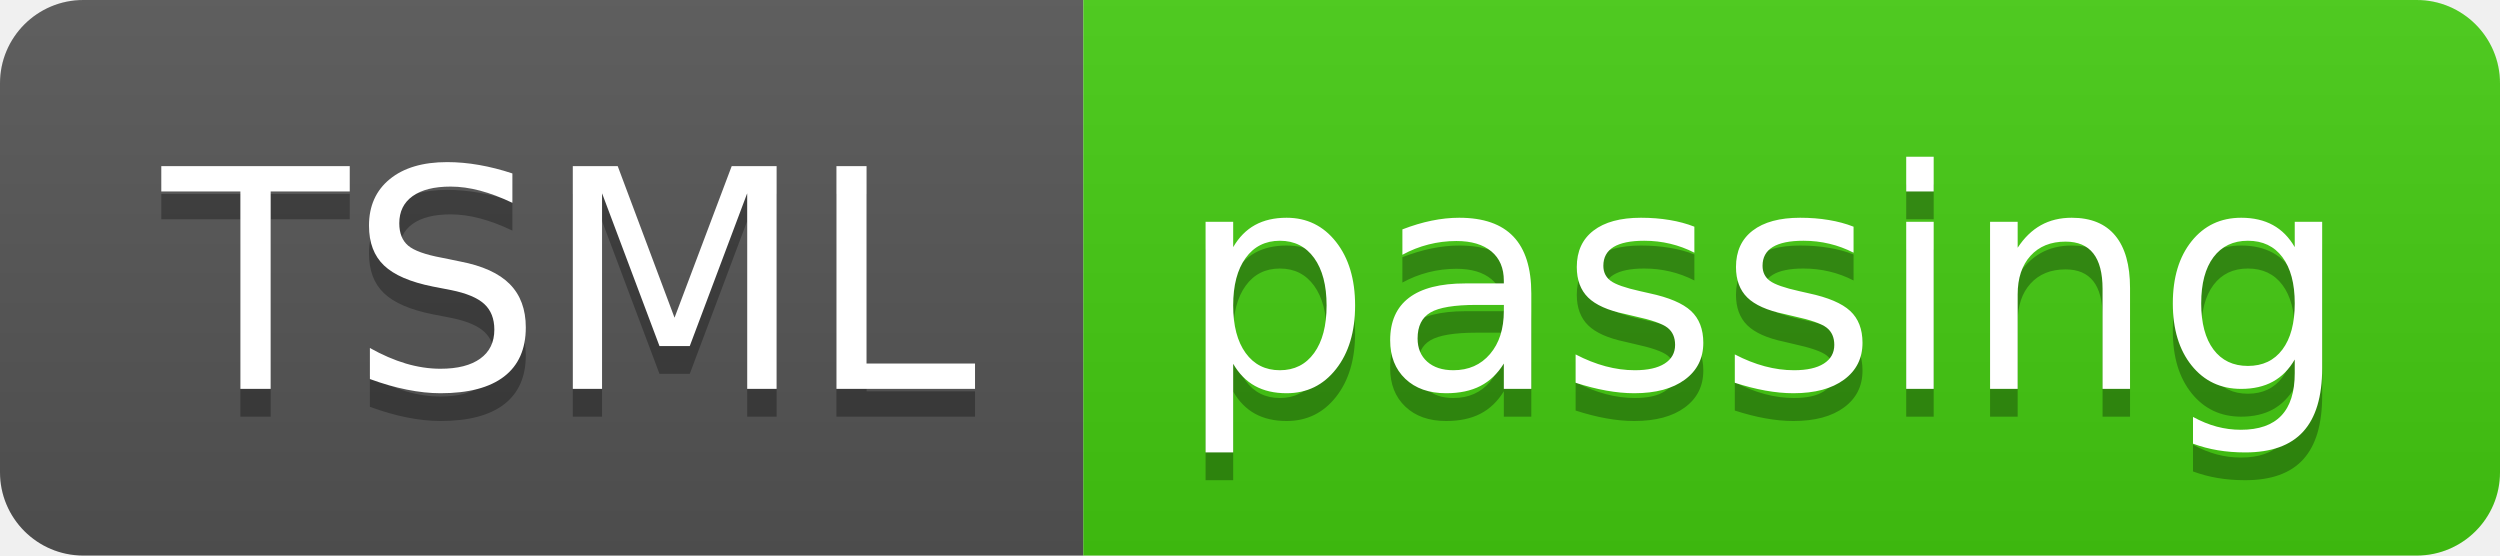
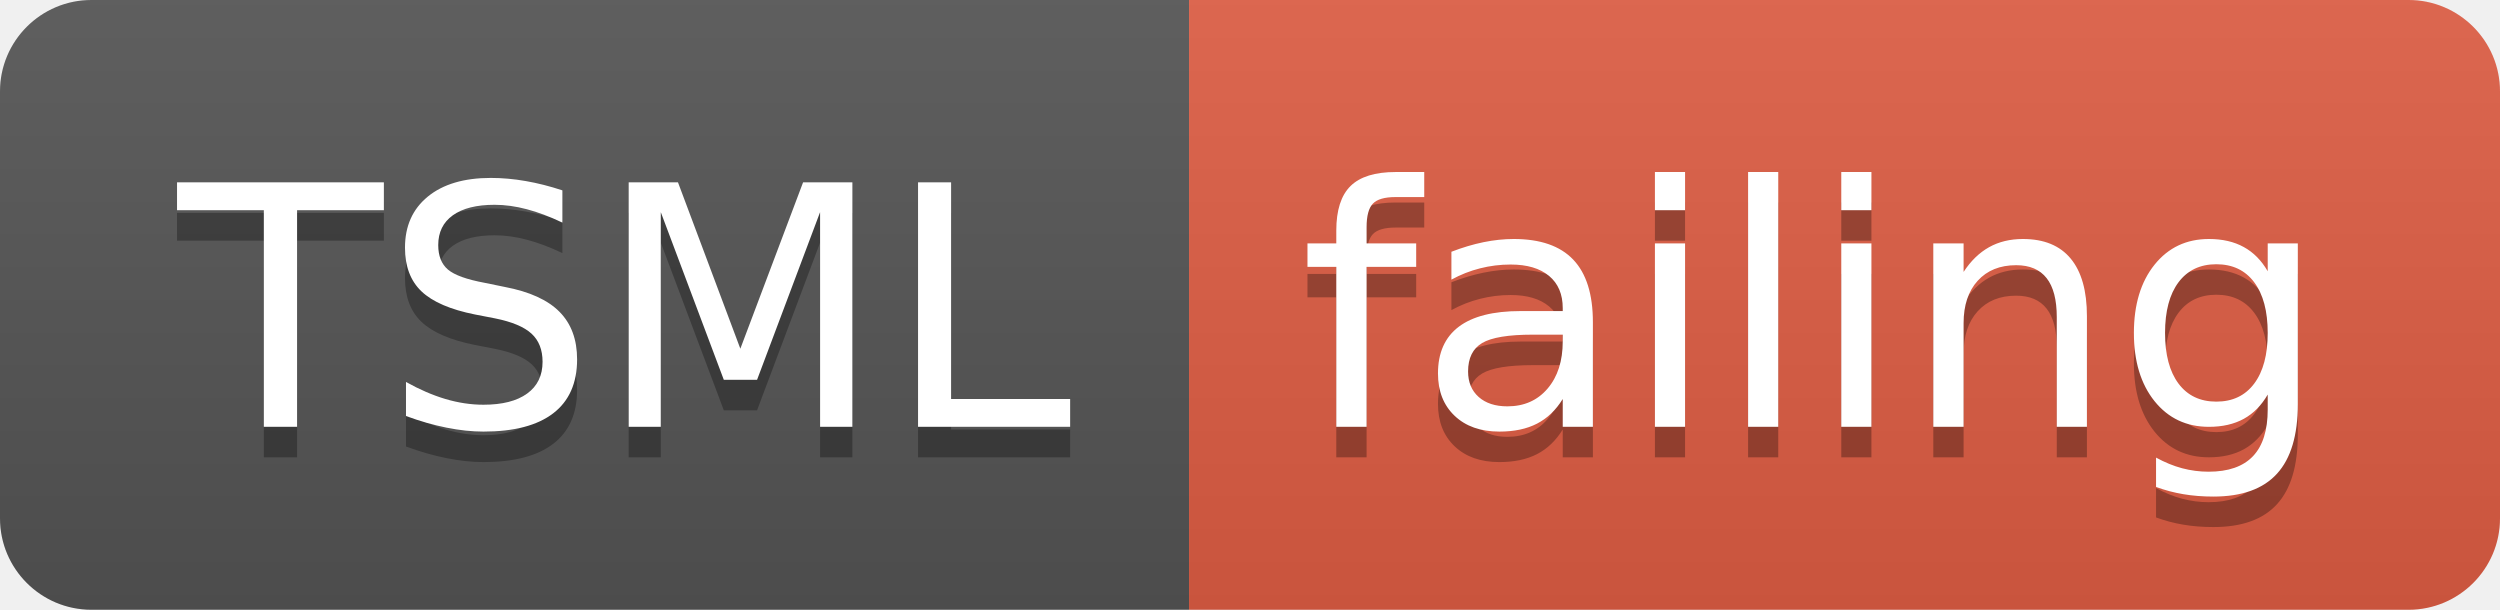
- <svg xmlns="http://www.w3.org/2000/svg" width="90" height="20">
+ <svg xmlns="http://www.w3.org/2000/svg" width="82" height="20">
  <linearGradient id="smooth" x2="0" y2="100%">
    <stop offset="0" stop-color="#bbb" stop-opacity=".1" />
    <stop offset="1" stop-opacity=".1" />
  </linearGradient>
  <clipPath id="round">
-     <rect width="90" height="20" rx="3" fill="#fff" />
+     <rect width="82" height="20" rx="3" fill="#fff" />
  </clipPath>
  <g clip-path="url(#round)">
    <rect width="39" height="20" fill="#555" />
-     <rect x="39" width="51" height="20" fill="#4c1" />
-     <rect width="90" height="20" fill="url(#smooth)" />
+     <rect x="39" width="43" height="20" fill="#e05d44" />
+     <rect width="82" height="20" fill="url(#smooth)" />
  </g>
  <g fill="#fff" text-anchor="middle" font-family="DejaVu Sans,Verdana,Geneva,sans-serif" font-size="110">
    <text x="205" y="150" fill="#010101" fill-opacity=".3" transform="scale(0.1)" textLength="290" lengthAdjust="spacing">TSML</text>
    <text x="205" y="140" transform="scale(0.1)" textLength="290" lengthAdjust="spacing">TSML</text>
-     <text x="635" y="150" fill="#010101" fill-opacity=".3" transform="scale(0.1)" textLength="410" lengthAdjust="spacing">passing</text>
-     <text x="635" y="140" transform="scale(0.1)" textLength="410" lengthAdjust="spacing">passing</text>
+     <text x="595" y="150" fill="#010101" fill-opacity=".3" transform="scale(0.1)" textLength="330" lengthAdjust="spacing">failing</text>
+     <text x="595" y="140" transform="scale(0.1)" textLength="330" lengthAdjust="spacing">failing</text>
  </g>
</svg>
